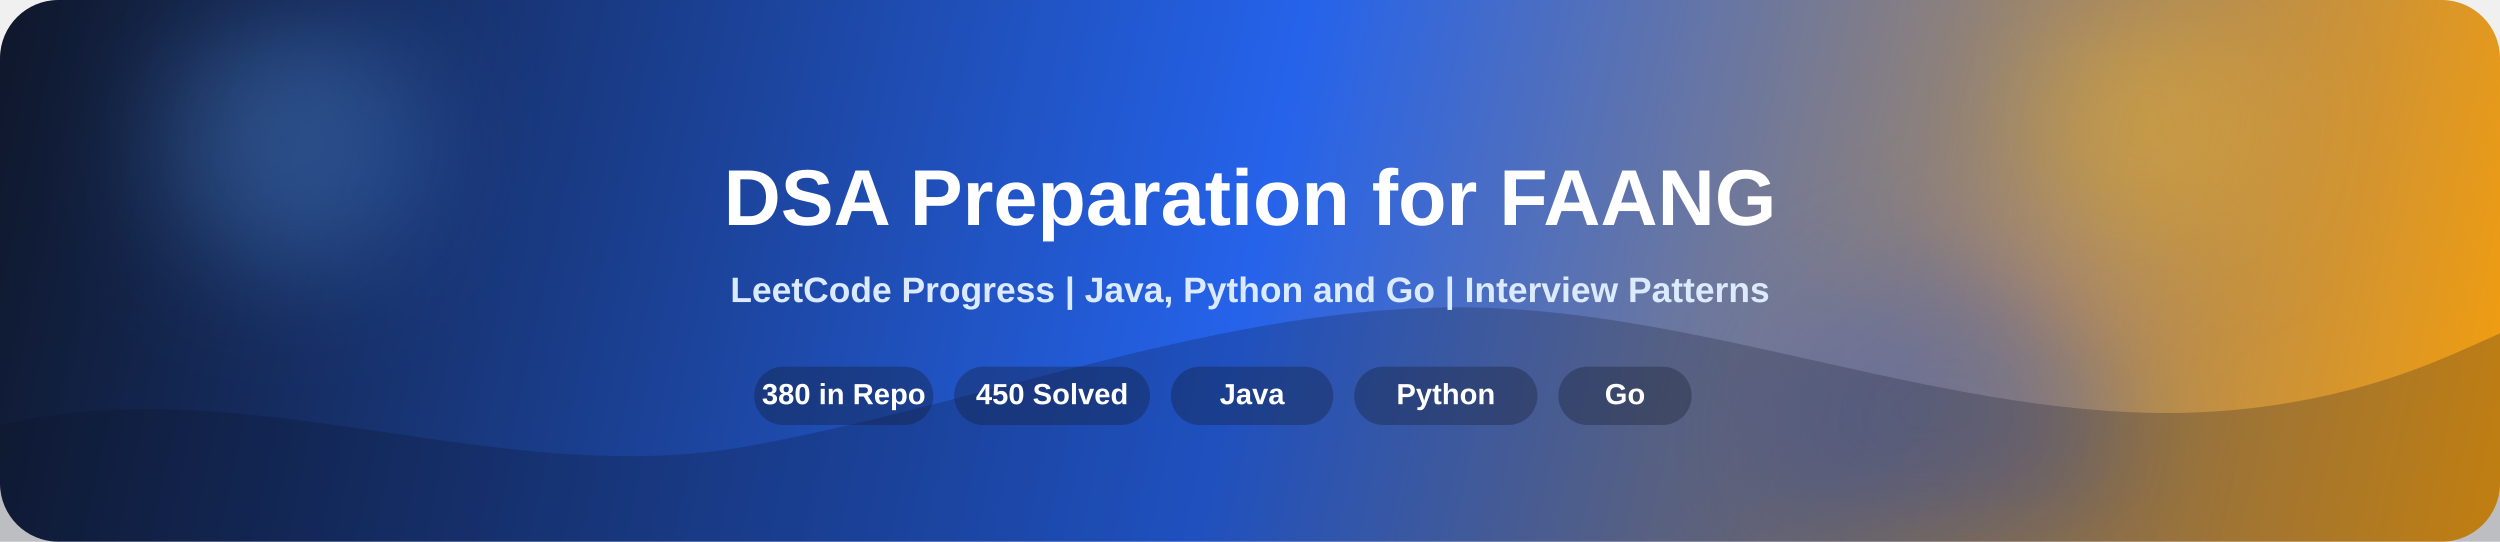
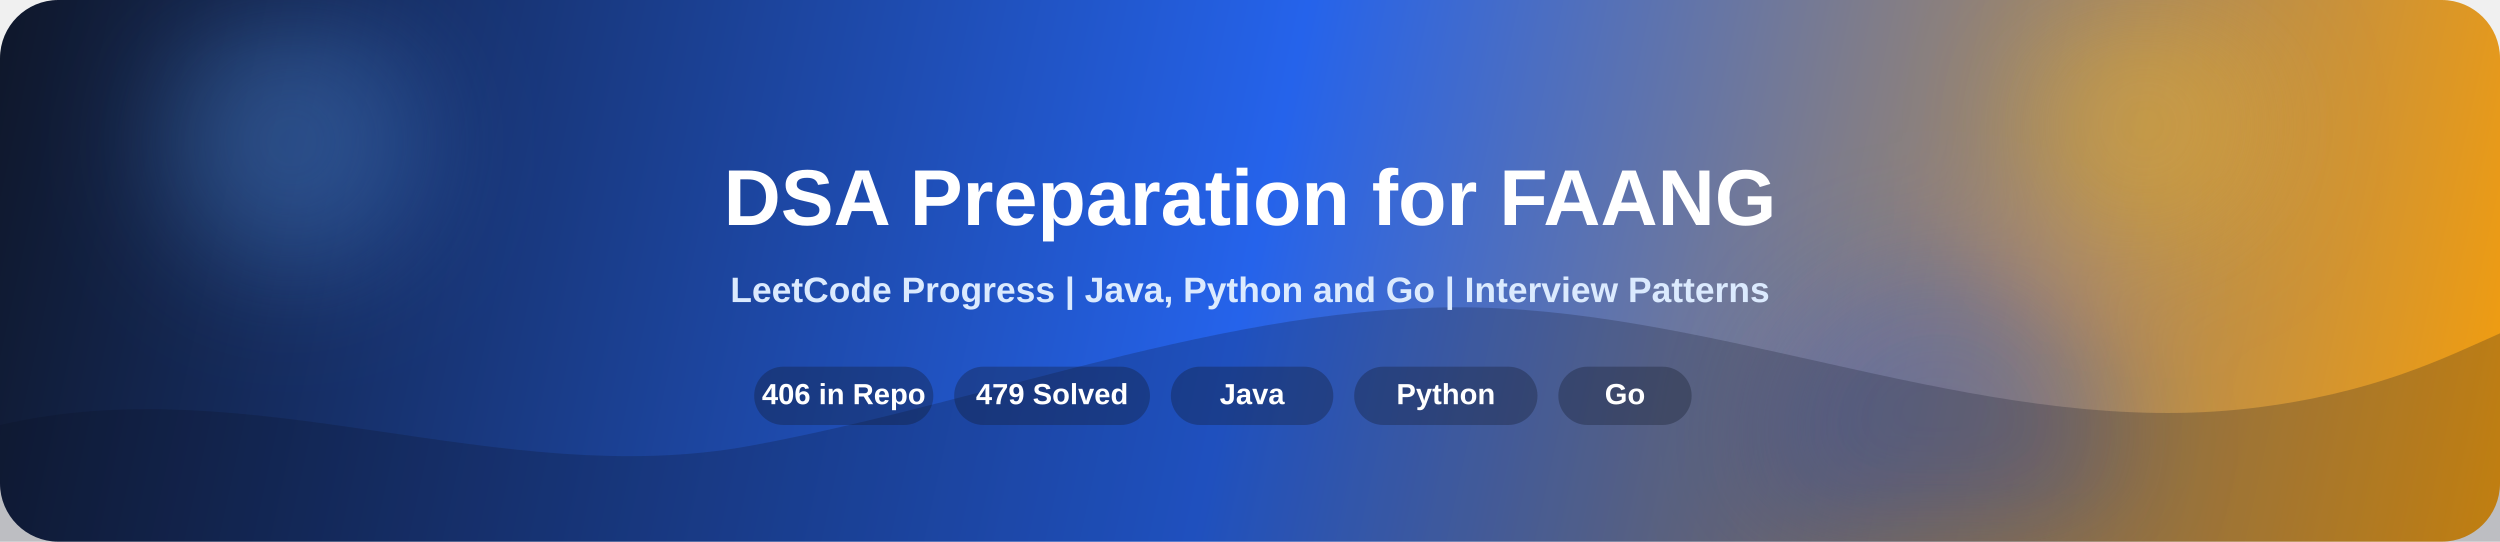
<svg xmlns="http://www.w3.org/2000/svg" width="1200" height="260" viewBox="0 0 1200 260" fill="none">
  <defs>
    <linearGradient id="bg" x1="0" y1="0" x2="1200" y2="260" gradientUnits="userSpaceOnUse">
      <stop offset="0" stop-color="#0f172a">
        <animate attributeName="stop-color" values="#0f172a;#172554;#0f172a" dur="8s" repeatCount="indefinite" />
      </stop>
      <stop offset="0.5" stop-color="#2563eb">
        <animate attributeName="stop-color" values="#2563eb;#1d4ed8;#2563eb" dur="8s" repeatCount="indefinite" />
      </stop>
      <stop offset="1" stop-color="#f59e0b">
        <animate attributeName="stop-color" values="#f59e0b;#f97316;#f59e0b" dur="8s" repeatCount="indefinite" />
      </stop>
    </linearGradient>
    <linearGradient id="shine" x1="0" y1="0" x2="1" y2="0">
      <stop offset="0" stop-color="#ffffff" stop-opacity="0" />
      <stop offset="0.5" stop-color="#ffffff" stop-opacity="0.28" />
      <stop offset="1" stop-color="#ffffff" stop-opacity="0" />
    </linearGradient>
    <filter id="blur" x="-20%" y="-20%" width="140%" height="140%">
      <feGaussianBlur stdDeviation="28" />
    </filter>
  </defs>
  <rect width="1200" height="260" rx="28" fill="url(#bg)" />
  <g opacity="0.3" filter="url(#blur)">
    <circle cx="140" cy="68" r="62" fill="#60a5fa">
      <animate attributeName="cx" values="140;210;140" dur="9s" repeatCount="indefinite" />
      <animate attributeName="cy" values="68;92;68" dur="7s" repeatCount="indefinite" />
    </circle>
    <circle cx="1030" cy="60" r="58" fill="#fbbf24">
      <animate attributeName="cx" values="1030;960;1030" dur="10s" repeatCount="indefinite" />
      <animate attributeName="cy" values="60;84;60" dur="8s" repeatCount="indefinite" />
    </circle>
    <circle cx="930" cy="210" r="84" fill="#1d4ed8">
      <animate attributeName="cx" values="930;860;930" dur="11s" repeatCount="indefinite" />
      <animate attributeName="cy" values="210;185;210" dur="9s" repeatCount="indefinite" />
    </circle>
  </g>
  <path d="M0 204C120 176 240 236 360 214C480 192 600 142 720 148C840 154 960 210 1080 196C1140 189 1175 171 1200 160V260H0V204Z" fill="#0b1120" fill-opacity="0.22">
    <animate attributeName="d" dur="10s" repeatCount="indefinite" values="         M0 204C120 176 240 236 360 214C480 192 600 142 720 148C840 154 960 210 1080 196C1140 189 1175 171 1200 160V260H0V204Z;         M0 194C120 224 240 188 360 201C480 214 600 155 720 160C840 165 960 188 1080 176C1140 170 1175 162 1200 150V260H0V194Z;         M0 204C120 176 240 236 360 214C480 192 600 142 720 148C840 154 960 210 1080 196C1140 189 1175 171 1200 160V260H0V204Z" />
  </path>
  <g opacity="0.9">
    <rect x="-240" y="0" width="240" height="260" fill="url(#shine)">
      <animate attributeName="x" values="-240;1240" dur="6s" repeatCount="indefinite" />
    </rect>
  </g>
  <text x="600" y="108" text-anchor="middle" fill="#ffffff" font-size="38" font-weight="700" font-family="Segoe UI, Arial, sans-serif">
    DSA Preparation for FAANG
  </text>
  <text x="600" y="145" text-anchor="middle" fill="#dbeafe" font-size="17" font-weight="600" font-family="Segoe UI, Arial, sans-serif">
    LeetCode Progress | Java, Python and Go | Interview Patterns
  </text>
  <g fill="#ffffff" font-family="Segoe UI, Arial, sans-serif" font-size="14" font-weight="700">
    <rect x="362" y="176" width="86" height="28" rx="14" fill="#111827" fill-opacity="0.32" />
-     <text x="405" y="194" text-anchor="middle">380 in Repo</text>
+     <text x="405" y="194" text-anchor="middle">406 in Repo</text>
    <rect x="458" y="176" width="94" height="28" rx="14" fill="#111827" fill-opacity="0.32" />
-     <text x="505" y="194" text-anchor="middle">450 Solved</text>
+     <text x="505" y="194" text-anchor="middle">479 Solved</text>
    <rect x="562" y="176" width="78" height="28" rx="14" fill="#111827" fill-opacity="0.32" />
    <text x="601" y="194" text-anchor="middle">Java</text>
    <rect x="650" y="176" width="88" height="28" rx="14" fill="#111827" fill-opacity="0.32" />
    <text x="694" y="194" text-anchor="middle">Python</text>
    <rect x="748" y="176" width="64" height="28" rx="14" fill="#111827" fill-opacity="0.32" />
    <text x="780" y="194" text-anchor="middle">Go</text>
  </g>
</svg>
